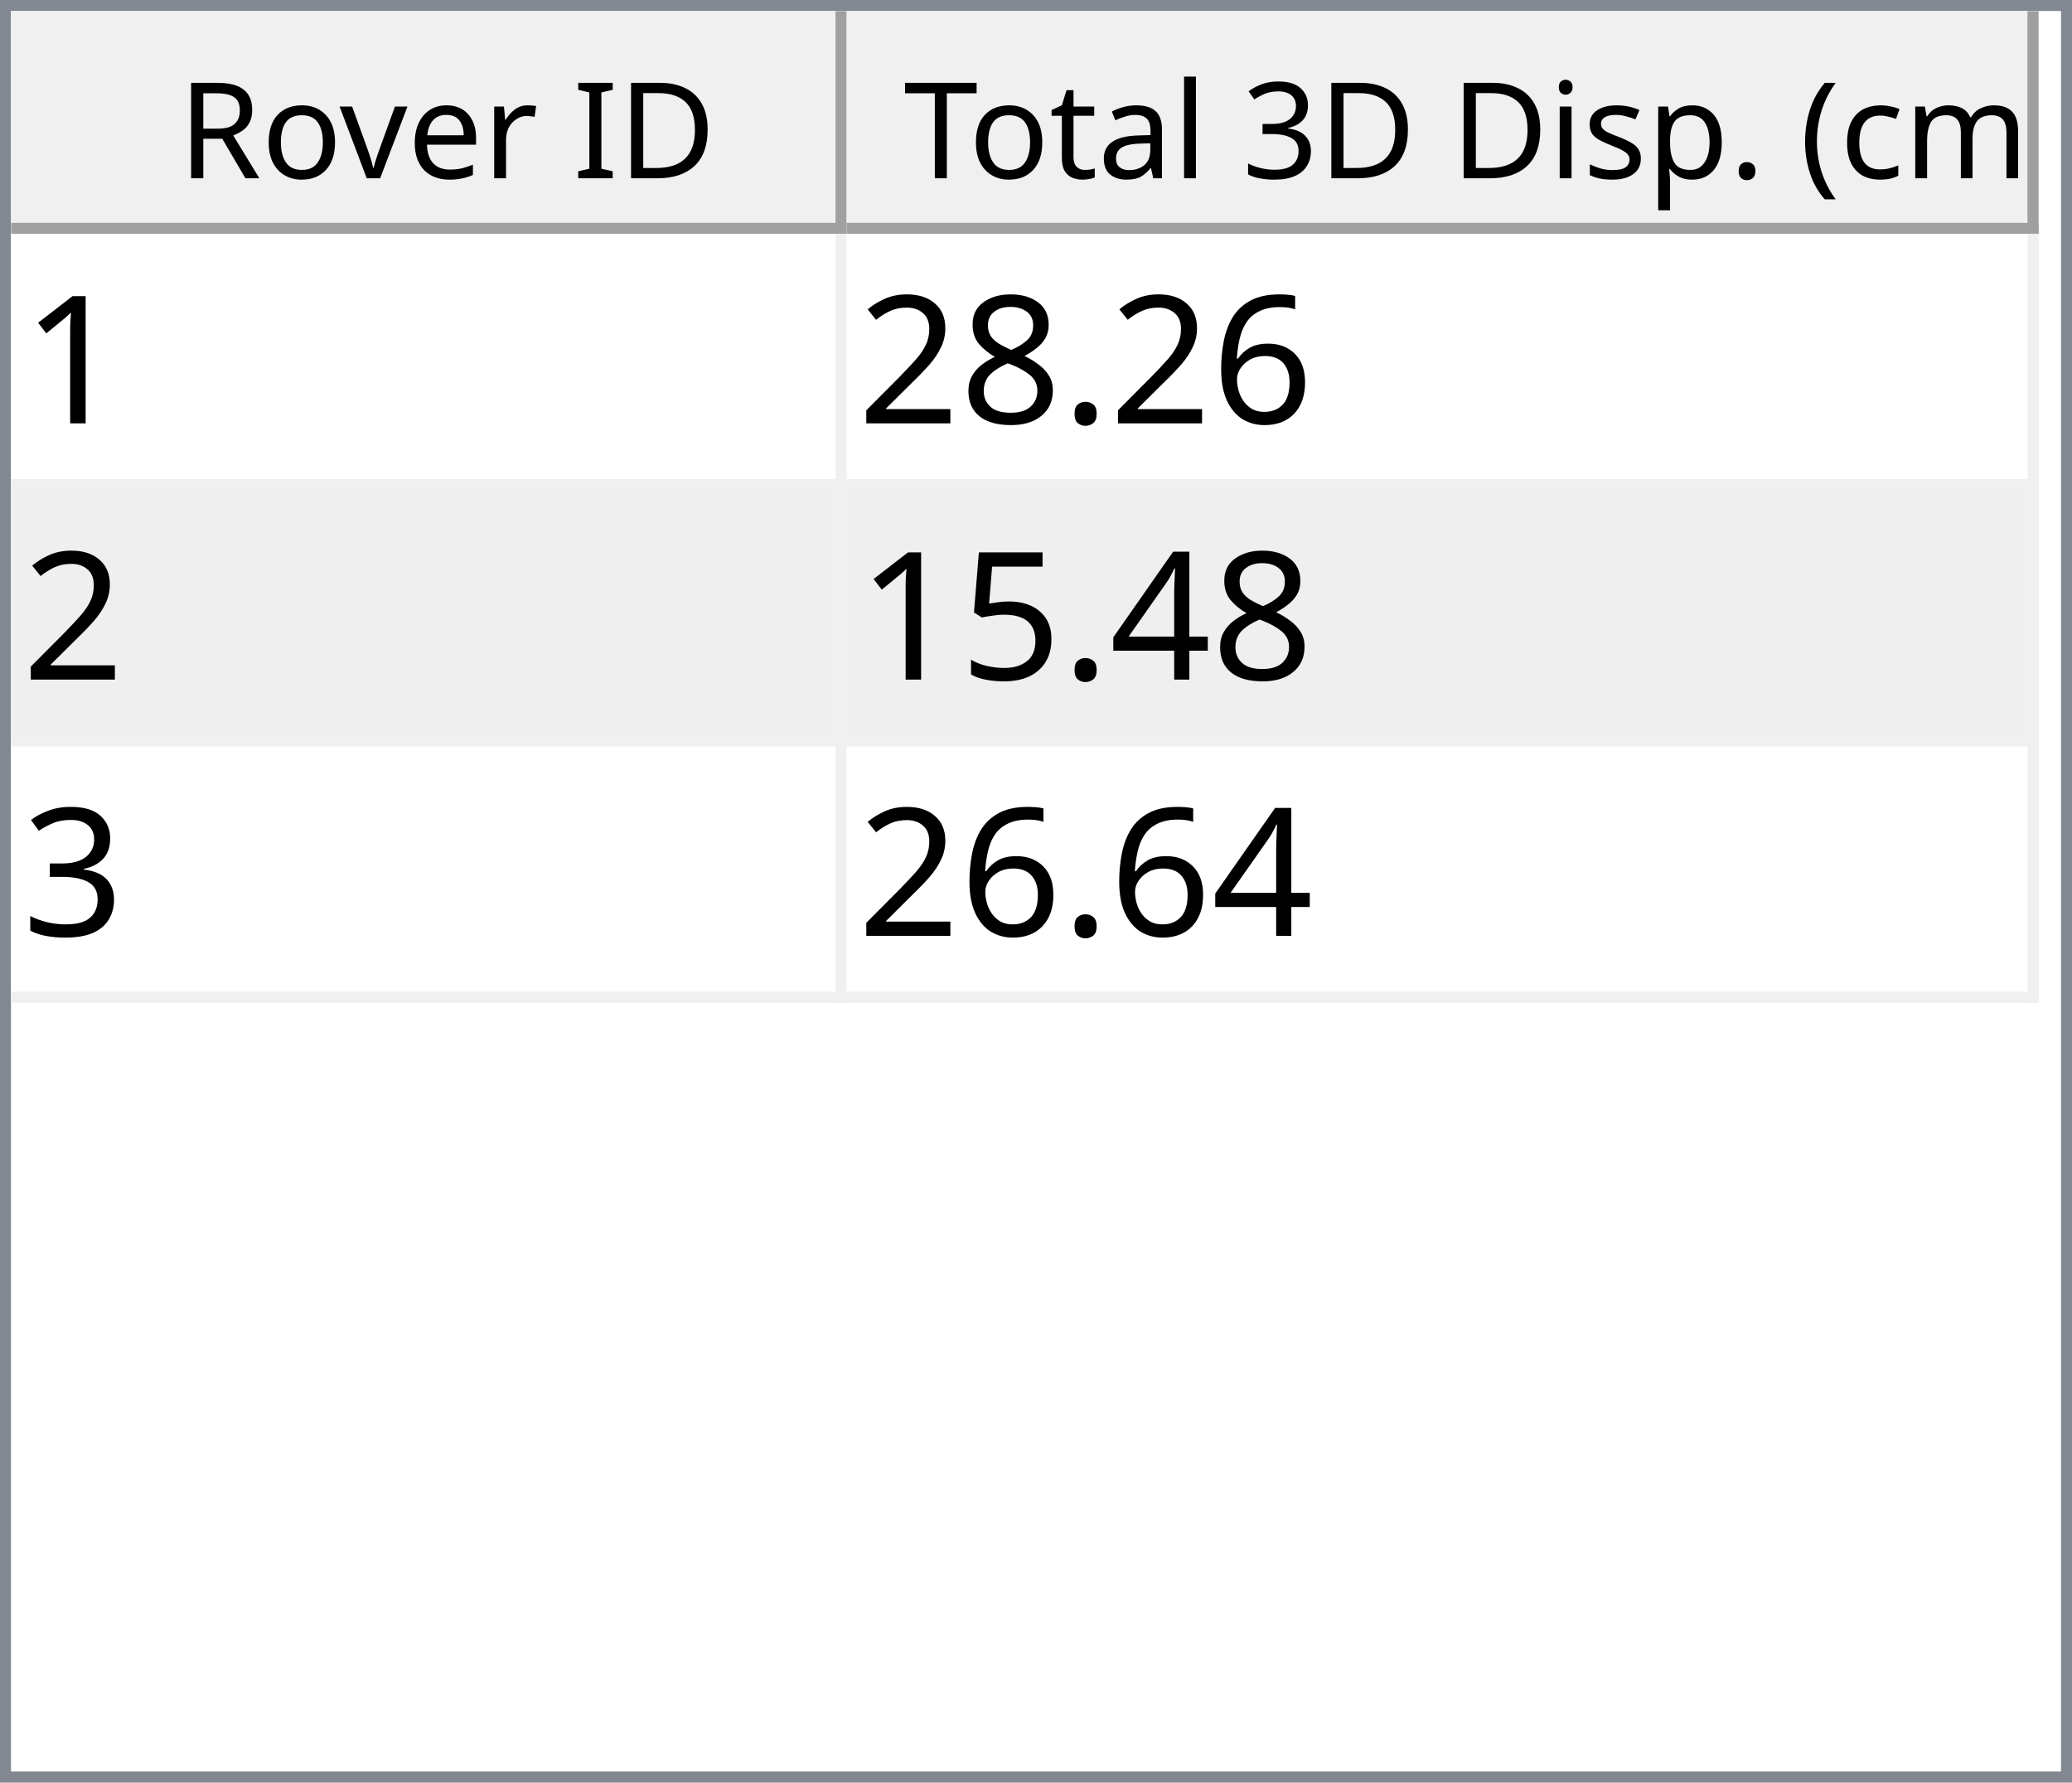
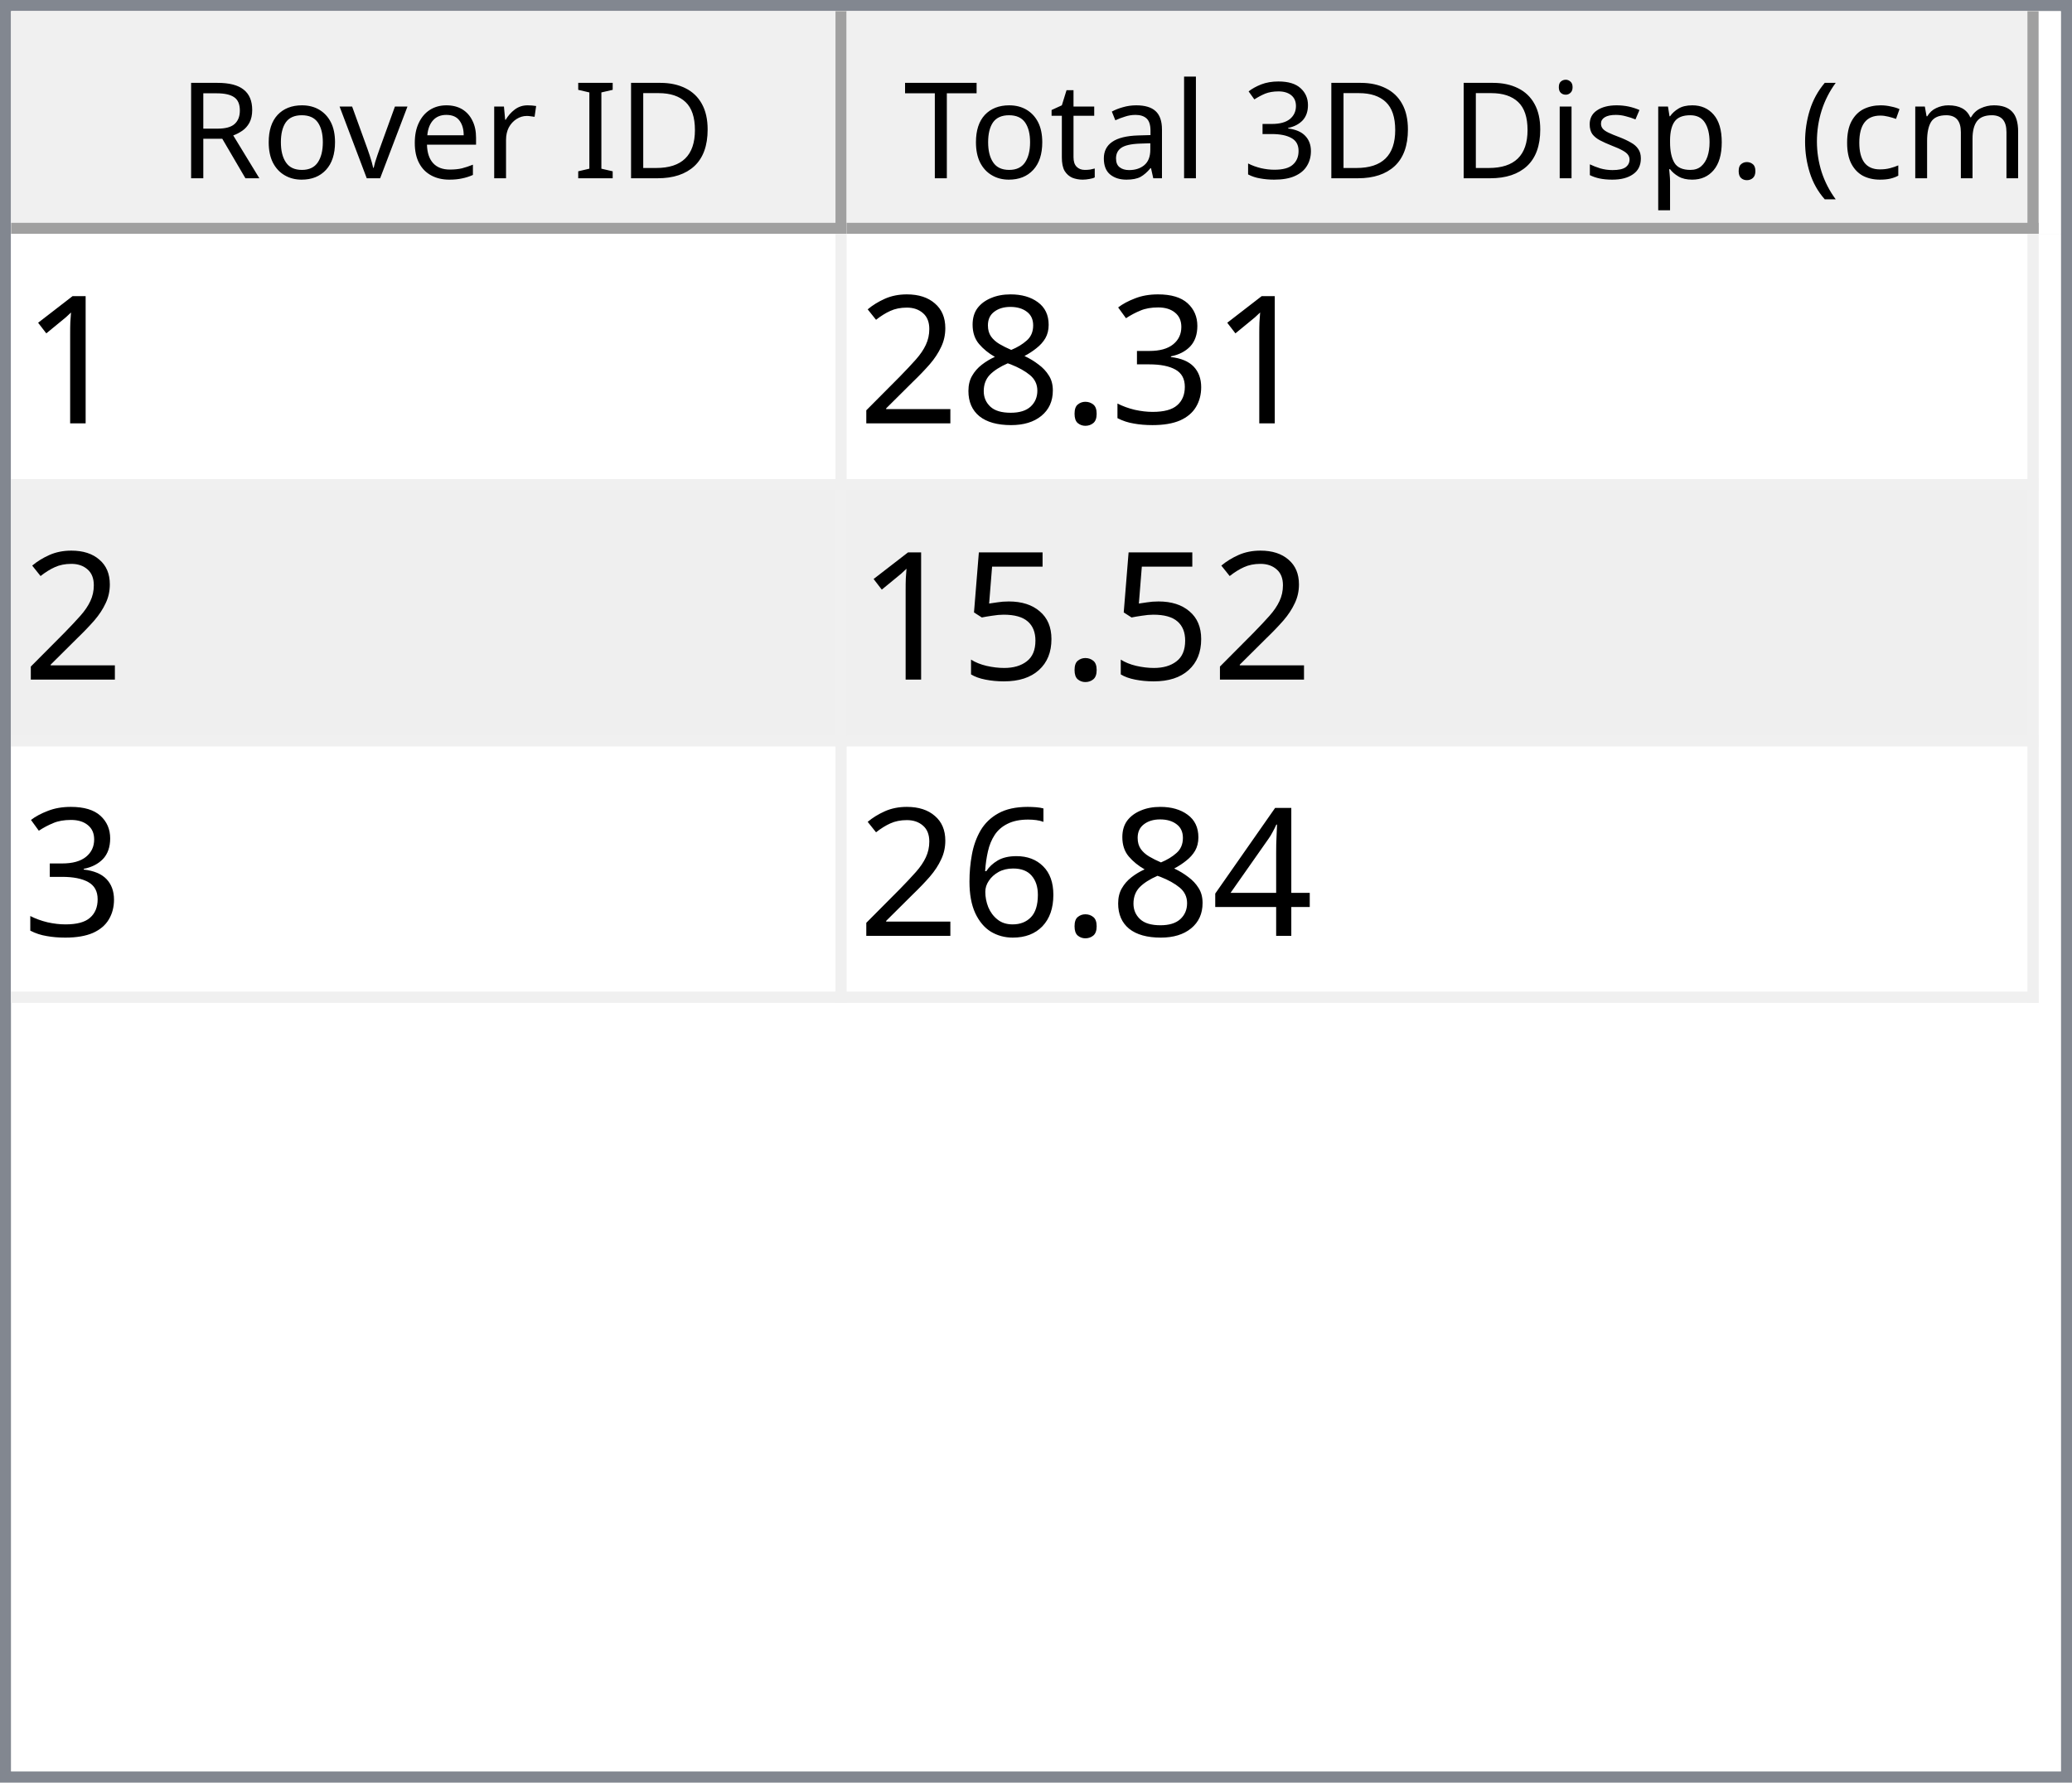
<svg xmlns="http://www.w3.org/2000/svg" style="fill-opacity:1; color-rendering:auto; color-interpolation:auto; text-rendering:auto; stroke:black; stroke-linecap:square; stroke-miterlimit:10; shape-rendering:auto; stroke-opacity:1; fill:black; stroke-dasharray:none; font-weight:normal; stroke-width:1; font-family:'Dialog'; font-style:normal; stroke-linejoin:miter; font-size:12px; stroke-dashoffset:0; image-rendering:auto;" width="186" height="160">
  <defs id="genericDefs" />
  <g>
    <defs id="defs1">
      <clipPath clipPathUnits="userSpaceOnUse" id="clipPath1">
        <path d="M0 0 L186 0 L186 160 L0 160 L0 0 Z" />
      </clipPath>
      <clipPath clipPathUnits="userSpaceOnUse" id="clipPath2">
        <path d="M0 0 L0 160 L186 160 L186 0 Z" />
      </clipPath>
      <clipPath clipPathUnits="userSpaceOnUse" id="clipPath3">
        <path d="M0 0 L0 20 L184 20 L184 0 Z" />
      </clipPath>
      <clipPath clipPathUnits="userSpaceOnUse" id="clipPath4">
        <path d="M0 0 L0 20 L75 20 L75 0 Z" />
      </clipPath>
      <clipPath clipPathUnits="userSpaceOnUse" id="clipPath5">
        <path d="M1 1 L1 19 L74 19 L74 1 Z" />
      </clipPath>
      <clipPath clipPathUnits="userSpaceOnUse" id="clipPath6">
        <path d="M0 0 L0 18 L73 18 L73 0 Z" />
      </clipPath>
      <clipPath clipPathUnits="userSpaceOnUse" id="clipPath7">
        <path d="M-0.5 -0.5 L-0.5 19.5 L74.5 19.5 L74.5 -0.5 Z" />
      </clipPath>
      <clipPath clipPathUnits="userSpaceOnUse" id="clipPath8">
        <path d="M0 0 L0 20 L107 20 L107 0 Z" />
      </clipPath>
      <clipPath clipPathUnits="userSpaceOnUse" id="clipPath9">
        <path d="M1 1 L1 19 L106 19 L106 1 Z" />
      </clipPath>
      <clipPath clipPathUnits="userSpaceOnUse" id="clipPath10">
        <path d="M0 0 L0 18 L105 18 L105 0 Z" />
      </clipPath>
      <clipPath clipPathUnits="userSpaceOnUse" id="clipPath11">
        <path d="M-0.5 -0.5 L-0.5 19.5 L106.5 19.5 L106.5 -0.5 Z" />
      </clipPath>
      <clipPath clipPathUnits="userSpaceOnUse" id="clipPath12">
        <path d="M0 0 L0 138 L184 138 L184 0 Z" />
      </clipPath>
      <clipPath clipPathUnits="userSpaceOnUse" id="clipPath13">
        <path d="M0 0 L0 69 L182 69 L182 0 Z" />
      </clipPath>
      <clipPath clipPathUnits="userSpaceOnUse" id="clipPath14">
        <path d="M-0.5 -0.5 L-0.5 68.5 L181.5 68.5 L181.5 -0.5 Z" />
      </clipPath>
      <clipPath clipPathUnits="userSpaceOnUse" id="clipPath15">
        <path d="M0 0 L0 22 L74 22 L74 0 Z" />
      </clipPath>
      <clipPath clipPathUnits="userSpaceOnUse" id="clipPath16">
        <path d="M0 0 L0 22 L106 22 L106 0 Z" />
      </clipPath>
      <font horiz-adv-x="64.551" id="font1">
        <font-face ascent="107.91" descent="25.098" units-per-em="100" style="font-style:normal; font-family:Segoe UI; font-weight:normal;" />
        <missing-glyph horiz-adv-x="64.551" d="M8.109 0 L8.109 68.266 L56.453 68.266 L56.453 0 L8.109 0 ZM15.328 7.234 L49.219 7.234 L49.219 61.031 L15.328 61.031 L15.328 7.234 Z" />
        <glyph unicode="D" horiz-adv-x="70.117" d="M9.188 0 L9.188 70.016 L28.516 70.016 Q65.531 70.016 65.531 35.891 Q65.531 19.672 55.25 9.836 Q44.969 0 27.734 0 L9.188 0 ZM17.391 62.594 L17.391 7.422 L27.828 7.422 Q41.609 7.422 49.273 14.797 Q56.938 22.172 56.938 35.688 Q56.938 62.594 28.328 62.594 L17.391 62.594 Z" />
        <glyph unicode="I" horiz-adv-x="26.611" d="M17.391 0 L9.188 0 L9.188 70.016 L17.391 70.016 L17.391 0 Z" />
        <glyph unicode=" " horiz-adv-x="27.393" d="" />
        <glyph unicode="r" horiz-adv-x="34.766" d="M34.188 41.891 Q32.078 43.5 28.125 43.5 Q23 43.5 19.555 38.672 Q16.109 33.844 16.109 25.484 L16.109 0 L8.109 0 L8.109 50 L16.109 50 L16.109 39.703 L16.312 39.703 Q18.016 44.969 21.531 47.922 Q25.047 50.875 29.391 50.875 Q32.516 50.875 34.188 50.203 L34.188 41.891 Z" />
        <glyph unicode="e" horiz-adv-x="52.295" d="M48.297 23 L12.984 23 Q13.188 14.656 17.484 10.109 Q21.781 5.562 29.297 5.562 Q37.75 5.562 44.828 11.141 L44.828 3.609 Q38.234 -1.172 27.391 -1.172 Q16.797 -1.172 10.742 5.641 Q4.688 12.453 4.688 24.812 Q4.688 36.469 11.305 43.82 Q17.922 51.172 27.734 51.172 Q37.547 51.172 42.922 44.828 Q48.297 38.484 48.297 27.203 L48.297 23 ZM40.094 29.781 Q40.047 36.719 36.75 40.578 Q33.453 44.438 27.594 44.438 Q21.922 44.438 17.969 40.383 Q14.016 36.328 13.094 29.781 L40.094 29.781 Z" />
        <glyph unicode="v" horiz-adv-x="47.9" d="M47.406 50 L27.484 0 L19.625 0 L0.688 50 L9.469 50 L22.172 13.672 Q23.578 9.672 23.922 6.688 L24.125 6.688 Q24.609 10.453 25.688 13.484 L38.969 50 L47.406 50 Z" />
        <glyph unicode="o" horiz-adv-x="58.594" d="M29 -1.172 Q17.922 -1.172 11.305 5.836 Q4.688 12.844 4.688 24.422 Q4.688 37.016 11.57 44.094 Q18.453 51.172 30.172 51.172 Q41.359 51.172 47.633 44.289 Q53.906 37.406 53.906 25.203 Q53.906 13.234 47.141 6.031 Q40.375 -1.172 29 -1.172 ZM29.594 44.438 Q21.875 44.438 17.383 39.188 Q12.891 33.938 12.891 24.703 Q12.891 15.828 17.43 10.695 Q21.969 5.562 29.594 5.562 Q37.359 5.562 41.531 10.594 Q45.703 15.625 45.703 24.906 Q45.703 34.281 41.531 39.359 Q37.359 44.438 29.594 44.438 Z" />
        <glyph unicode="R" horiz-adv-x="59.814" d="M59.375 0 L49.609 0 L37.891 19.625 Q36.281 22.359 34.766 24.289 Q33.25 26.219 31.664 27.438 Q30.078 28.656 28.25 29.219 Q26.422 29.781 24.125 29.781 L17.391 29.781 L17.391 0 L9.188 0 L9.188 70.016 L30.078 70.016 Q34.672 70.016 38.555 68.867 Q42.438 67.719 45.289 65.375 Q48.141 63.031 49.758 59.547 Q51.375 56.062 51.375 51.375 Q51.375 47.703 50.273 44.656 Q49.172 41.609 47.148 39.211 Q45.125 36.812 42.266 35.133 Q39.406 33.453 35.844 32.516 L35.844 32.328 Q37.594 31.547 38.891 30.547 Q40.188 29.547 41.359 28.18 Q42.531 26.812 43.68 25.078 Q44.828 23.344 46.234 21.047 L59.375 0 ZM17.391 62.594 L17.391 37.203 L28.516 37.203 Q31.594 37.203 34.203 38.133 Q36.812 39.062 38.719 40.797 Q40.625 42.531 41.703 45.047 Q42.781 47.562 42.781 50.688 Q42.781 56.297 39.141 59.445 Q35.5 62.594 28.609 62.594 L17.391 62.594 Z" />
        <glyph unicode=")" horiz-adv-x="30.176" d="M8.297 -15.922 L1.172 -15.922 Q16.406 2.344 16.406 26.812 Q16.406 51.469 1.078 70.016 L8.297 70.016 Q23.531 52.156 23.531 26.703 Q23.531 1.375 8.297 -15.922 Z" />
        <glyph unicode="m" horiz-adv-x="86.133" d="M79.109 0 L71.094 0 L71.094 28.719 Q71.094 37.016 68.531 40.727 Q65.969 44.438 59.906 44.438 Q54.781 44.438 51.195 39.75 Q47.609 35.062 47.609 28.516 L47.609 0 L39.594 0 L39.594 29.688 Q39.594 44.438 28.219 44.438 Q22.953 44.438 19.531 40.016 Q16.109 35.594 16.109 28.516 L16.109 0 L8.109 0 L8.109 50 L16.109 50 L16.109 42.094 L16.312 42.094 Q21.625 51.172 31.844 51.172 Q36.969 51.172 40.773 48.312 Q44.578 45.453 46 40.828 Q51.562 51.172 62.594 51.172 Q79.109 51.172 79.109 30.812 L79.109 0 Z" />
        <glyph unicode="c" horiz-adv-x="46.191" d="M42.188 2.297 Q36.422 -1.172 28.516 -1.172 Q17.828 -1.172 11.258 5.789 Q4.688 12.75 4.688 23.828 Q4.688 36.188 11.766 43.68 Q18.844 51.172 30.672 51.172 Q37.25 51.172 42.281 48.734 L42.281 40.531 Q36.719 44.438 30.375 44.438 Q22.703 44.438 17.797 38.945 Q12.891 33.453 12.891 24.516 Q12.891 15.719 17.508 10.641 Q22.125 5.562 29.891 5.562 Q36.422 5.562 42.188 9.906 L42.188 2.297 Z" />
        <glyph unicode="(" horiz-adv-x="30.176" d="M29.109 -15.922 L21.969 -15.922 Q6.844 1.375 6.844 26.703 Q6.844 52.156 21.969 70.016 L29.203 70.016 Q13.875 51.469 13.875 26.812 Q13.875 2.344 29.109 -15.922 Z" />
        <glyph unicode="." horiz-adv-x="21.68" d="M10.891 -1.078 Q8.641 -1.078 7.055 0.539 Q5.469 2.156 5.469 4.391 Q5.469 6.641 7.055 8.273 Q8.641 9.906 10.891 9.906 Q13.188 9.906 14.797 8.273 Q16.406 6.641 16.406 4.391 Q16.406 2.156 14.797 0.539 Q13.188 -1.078 10.891 -1.078 Z" />
        <glyph unicode="p" horiz-adv-x="58.789" d="M16.312 7.234 L16.109 7.234 L16.109 -23 L8.109 -23 L8.109 50 L16.109 50 L16.109 41.219 L16.312 41.219 Q22.219 51.172 33.594 51.172 Q43.266 51.172 48.688 44.461 Q54.109 37.75 54.109 26.469 Q54.109 13.922 48 6.375 Q41.891 -1.172 31.297 -1.172 Q21.578 -1.172 16.312 7.234 ZM16.109 27.391 L16.109 20.406 Q16.109 14.203 20.141 9.883 Q24.172 5.562 30.375 5.562 Q37.641 5.562 41.773 11.133 Q45.906 16.703 45.906 26.609 Q45.906 34.969 42.047 39.703 Q38.188 44.438 31.594 44.438 Q24.609 44.438 20.359 39.578 Q16.109 34.719 16.109 27.391 Z" />
        <glyph unicode="s" horiz-adv-x="42.432" d="M5.078 1.812 L5.078 10.406 Q11.625 5.562 19.484 5.562 Q30.031 5.562 30.031 12.594 Q30.031 14.594 29.125 15.992 Q28.219 17.391 26.68 18.461 Q25.141 19.531 23.07 20.383 Q21 21.234 18.609 22.172 Q15.281 23.484 12.766 24.828 Q10.25 26.172 8.57 27.859 Q6.891 29.547 6.031 31.695 Q5.172 33.844 5.172 36.719 Q5.172 40.234 6.789 42.945 Q8.406 45.656 11.086 47.484 Q13.766 49.312 17.211 50.242 Q20.656 51.172 24.312 51.172 Q30.812 51.172 35.938 48.922 L35.938 40.828 Q30.422 44.438 23.25 44.438 Q21 44.438 19.195 43.922 Q17.391 43.406 16.094 42.477 Q14.797 41.547 14.086 40.258 Q13.375 38.969 13.375 37.406 Q13.375 35.453 14.086 34.133 Q14.797 32.812 16.164 31.789 Q17.531 30.766 19.484 29.938 Q21.438 29.109 23.922 28.125 Q27.25 26.859 29.883 25.516 Q32.516 24.172 34.375 22.484 Q36.234 20.797 37.234 18.602 Q38.234 16.406 38.234 13.375 Q38.234 9.672 36.602 6.938 Q34.969 4.203 32.234 2.398 Q29.5 0.594 25.93 -0.289 Q22.359 -1.172 18.453 -1.172 Q10.75 -1.172 5.078 1.812 Z" />
        <glyph unicode="i" horiz-adv-x="24.219" d="M12.203 62.703 Q10.062 62.703 8.547 64.164 Q7.031 65.625 7.031 67.875 Q7.031 70.125 8.547 71.609 Q10.062 73.094 12.203 73.094 Q14.406 73.094 15.945 71.609 Q17.484 70.125 17.484 67.875 Q17.484 65.719 15.945 64.211 Q14.406 62.703 12.203 62.703 ZM16.109 0 L8.109 0 L8.109 50 L16.109 50 L16.109 0 Z" />
        <glyph unicode="3" horiz-adv-x="53.906" d="M46.531 19.828 Q46.531 15.094 44.75 11.211 Q42.969 7.328 39.719 4.57 Q36.469 1.812 31.93 0.297 Q27.391 -1.219 21.922 -1.219 Q11.922 -1.219 6 2.594 L6 11.188 Q13.094 5.609 22.219 5.609 Q25.875 5.609 28.828 6.539 Q31.781 7.469 33.906 9.227 Q36.031 10.984 37.18 13.477 Q38.328 15.969 38.328 19.094 Q38.328 32.812 18.797 32.812 L12.984 32.812 L12.984 39.594 L18.5 39.594 Q35.797 39.594 35.797 52.484 Q35.797 64.406 22.609 64.406 Q15.188 64.406 8.688 59.422 L8.688 67.188 Q15.375 71.188 24.609 71.188 Q29 71.188 32.57 69.969 Q36.141 68.75 38.68 66.555 Q41.219 64.359 42.609 61.281 Q44 58.203 44 54.5 Q44 40.672 30.031 36.719 L30.031 36.531 Q33.594 36.141 36.625 34.797 Q39.656 33.453 41.852 31.305 Q44.047 29.156 45.289 26.25 Q46.531 23.344 46.531 19.828 Z" />
        <glyph unicode="l" horiz-adv-x="24.219" d="M16.109 0 L8.109 0 L8.109 74.031 L16.109 74.031 L16.109 0 Z" />
        <glyph unicode="a" horiz-adv-x="50.879" d="M43.891 0 L35.891 0 L35.891 7.812 L35.688 7.812 Q30.469 -1.172 20.312 -1.172 Q12.844 -1.172 8.617 2.781 Q4.391 6.734 4.391 13.281 Q4.391 27.297 20.906 29.594 L35.891 31.688 Q35.891 44.438 25.594 44.438 Q16.547 44.438 9.281 38.281 L9.281 46.484 Q16.656 51.172 26.266 51.172 Q43.891 51.172 43.891 32.516 L43.891 0 ZM35.891 25.297 L23.828 23.641 Q18.266 22.859 15.43 20.875 Q12.594 18.891 12.594 13.875 Q12.594 10.203 15.211 7.883 Q17.828 5.562 22.172 5.562 Q28.125 5.562 32.008 9.742 Q35.891 13.922 35.891 20.312 L35.891 25.297 Z" />
        <glyph unicode="t" horiz-adv-x="33.887" d="M31.297 0.484 Q28.469 -1.078 23.828 -1.078 Q10.688 -1.078 10.688 13.578 L10.688 43.172 L2.094 43.172 L2.094 50 L10.688 50 L10.688 62.203 L18.703 64.797 L18.703 50 L31.297 50 L31.297 43.172 L18.703 43.172 L18.703 14.984 Q18.703 9.969 20.414 7.82 Q22.125 5.672 26.078 5.672 Q29.109 5.672 31.297 7.328 L31.297 0.484 Z" />
        <glyph unicode="T" horiz-adv-x="52.393" d="M50.594 62.594 L30.375 62.594 L30.375 0 L22.172 0 L22.172 62.594 L2 62.594 L2 70.016 L50.594 70.016 L50.594 62.594 Z" />
      </font>
      <font horiz-adv-x="75.0" id="font2">
        <font-face ascent="100.537" descent="21.973" units-per-em="100" style="font-style:normal; font-family:sans-serif; font-weight:normal;" />
        <missing-glyph horiz-adv-x="75.0" d="M12.5 0 L12.5 62.5 L62.5 62.5 L62.5 0 L12.5 0 ZM14.062 1.562 L60.938 1.562 L60.938 60.938 L14.062 60.938 L14.062 1.562 Z" />
        <glyph unicode="1" horiz-adv-x="55.615" d="M37.25 0 L28.469 0 L28.469 56 Q25.297 52.984 20.141 49.953 Q14.984 46.922 10.891 45.406 L10.891 53.906 Q18.266 57.375 23.781 62.305 Q29.297 67.234 31.594 71.875 L37.25 71.875 L37.25 0 Z" />
-         <glyph unicode="6" horiz-adv-x="55.615" d="M49.75 54.047 L41.016 53.375 Q39.844 58.547 37.703 60.891 Q34.125 64.656 28.906 64.656 Q24.703 64.656 21.531 62.312 Q17.391 59.281 14.992 53.469 Q12.594 47.656 12.5 36.922 Q15.672 41.75 20.266 44.094 Q24.859 46.438 29.891 46.438 Q38.672 46.438 44.852 39.969 Q51.031 33.5 51.031 23.25 Q51.031 16.5 48.125 10.719 Q45.219 4.938 40.141 1.859 Q35.062 -1.219 28.609 -1.219 Q17.625 -1.219 10.695 6.859 Q3.766 14.938 3.766 33.5 Q3.766 54.25 11.422 63.672 Q18.109 71.875 29.438 71.875 Q37.891 71.875 43.289 67.141 Q48.688 62.406 49.75 54.047 ZM13.875 23.188 Q13.875 18.656 15.797 14.508 Q17.719 10.359 21.188 8.18 Q24.656 6 28.469 6 Q34.031 6 38.039 10.492 Q42.047 14.984 42.047 22.703 Q42.047 30.125 38.086 34.398 Q34.125 38.672 28.125 38.672 Q22.172 38.672 18.023 34.398 Q13.875 30.125 13.875 23.188 Z" />
+         <glyph unicode="3" horiz-adv-x="55.615" d="M4.203 18.891 L12.984 20.062 Q14.5 12.594 18.141 9.297 Q21.781 6 27 6 Q33.203 6 37.477 10.297 Q41.75 14.594 41.75 20.953 Q41.75 27 37.797 30.93 Q33.844 34.859 27.734 34.859 Q25.25 34.859 21.531 33.891 L22.516 41.609 Q23.391 41.5 23.922 41.5 Q29.547 41.5 34.039 44.43 Q38.531 47.359 38.531 53.469 Q38.531 58.297 35.258 61.477 Q31.984 64.656 26.812 64.656 Q21.688 64.656 18.266 61.43 Q14.844 58.203 13.875 51.766 L5.078 53.328 Q6.688 62.156 12.398 67.016 Q18.109 71.875 26.609 71.875 Q32.469 71.875 37.398 69.359 Q42.328 66.844 44.945 62.5 Q47.562 58.156 47.562 53.266 Q47.562 48.641 45.07 44.828 Q42.578 41.016 37.703 38.766 Q44.047 37.312 47.562 32.695 Q51.078 28.078 51.078 21.141 Q51.078 11.766 44.242 5.25 Q37.406 -1.266 26.953 -1.266 Q17.531 -1.266 11.305 4.352 Q5.078 9.969 4.203 18.891 Z" />
        <glyph unicode="." horiz-adv-x="27.783" d="M9.078 0 L9.078 10.016 L19.094 10.016 L19.094 0 L9.078 0 Z" />
        <glyph unicode="8" horiz-adv-x="55.615" d="M17.672 38.812 Q12.203 40.828 9.57 44.539 Q6.938 48.25 6.938 53.422 Q6.938 61.234 12.555 66.555 Q18.172 71.875 27.484 71.875 Q36.859 71.875 42.578 66.43 Q48.297 60.984 48.297 53.172 Q48.297 48.188 45.68 44.508 Q43.062 40.828 37.75 38.812 Q44.344 36.672 47.781 31.883 Q51.219 27.094 51.219 20.453 Q51.219 11.281 44.727 5.031 Q38.234 -1.219 27.641 -1.219 Q17.047 -1.219 10.547 5.055 Q4.047 11.328 4.047 20.703 Q4.047 27.688 7.594 32.398 Q11.141 37.109 17.672 38.812 ZM15.922 53.719 Q15.922 48.641 19.195 45.414 Q22.469 42.188 27.688 42.188 Q32.766 42.188 36.016 45.383 Q39.266 48.578 39.266 53.219 Q39.266 58.062 35.914 61.359 Q32.562 64.656 27.594 64.656 Q22.562 64.656 19.242 61.43 Q15.922 58.203 15.922 53.719 ZM13.094 20.656 Q13.094 16.891 14.875 13.375 Q16.656 9.859 20.172 7.93 Q23.688 6 27.734 6 Q34.031 6 38.133 10.055 Q42.234 14.109 42.234 20.359 Q42.234 26.703 38.016 30.859 Q33.797 35.016 27.438 35.016 Q21.234 35.016 17.164 30.914 Q13.094 26.812 13.094 20.656 Z" />
        <glyph unicode="2" horiz-adv-x="55.615" d="M50.344 8.453 L50.344 0 L3.031 0 Q2.938 3.172 4.047 6.109 Q5.859 10.938 9.836 15.625 Q13.812 20.312 21.344 26.469 Q33.016 36.031 37.117 41.625 Q41.219 47.219 41.219 52.203 Q41.219 57.422 37.477 61.008 Q33.734 64.594 27.734 64.594 Q21.391 64.594 17.578 60.789 Q13.766 56.984 13.719 50.25 L4.688 51.172 Q5.609 61.281 11.664 66.578 Q17.719 71.875 27.938 71.875 Q38.234 71.875 44.242 66.164 Q50.25 60.453 50.25 52 Q50.25 47.703 48.492 43.555 Q46.734 39.406 42.656 34.812 Q38.578 30.219 29.109 22.219 Q21.188 15.578 18.945 13.211 Q16.703 10.844 15.234 8.453 L50.344 8.453 Z" />
+         <glyph unicode="5" horiz-adv-x="55.615" d="M4.156 18.75 L13.375 19.531 Q14.406 12.797 18.141 9.398 Q21.875 6 27.156 6 Q33.5 6 37.891 10.789 Q42.281 15.578 42.281 23.484 Q42.281 31 38.062 35.352 Q33.844 39.703 27 39.703 Q22.75 39.703 19.336 37.773 Q15.922 35.844 13.969 32.766 L5.719 33.844 L12.641 70.609 L48.25 70.609 L48.25 62.203 L19.672 62.203 L15.828 42.969 Q22.266 47.469 29.344 47.469 Q38.719 47.469 45.164 40.969 Q51.609 34.469 51.609 24.266 Q51.609 14.547 45.953 7.469 Q39.062 -1.219 27.156 -1.219 Q17.391 -1.219 11.211 4.25 Q5.031 9.719 4.156 18.75 Z" />
        <glyph unicode="4" horiz-adv-x="55.615" d="M32.328 0 L32.328 17.141 L1.266 17.141 L1.266 25.203 L33.938 71.578 L41.109 71.578 L41.109 25.203 L50.781 25.203 L50.781 17.141 L41.109 17.141 L41.109 0 L32.328 0 ZM32.328 25.203 L32.328 57.469 L9.906 25.203 L32.328 25.203 Z" />
-         <glyph unicode="5" horiz-adv-x="55.615" d="M4.156 18.75 L13.375 19.531 Q14.406 12.797 18.141 9.398 Q21.875 6 27.156 6 Q33.5 6 37.891 10.789 Q42.281 15.578 42.281 23.484 Q42.281 31 38.062 35.352 Q33.844 39.703 27 39.703 Q22.75 39.703 19.336 37.773 Q15.922 35.844 13.969 32.766 L5.719 33.844 L12.641 70.609 L48.25 70.609 L48.25 62.203 L19.672 62.203 L15.828 42.969 Q22.266 47.469 29.344 47.469 Q38.719 47.469 45.164 40.969 Q51.609 34.469 51.609 24.266 Q51.609 14.547 45.953 7.469 Q39.062 -1.219 27.156 -1.219 Q17.391 -1.219 11.211 4.25 Q5.031 9.719 4.156 18.75 Z" />
-         <glyph unicode="3" horiz-adv-x="55.615" d="M4.203 18.891 L12.984 20.062 Q14.5 12.594 18.141 9.297 Q21.781 6 27 6 Q33.203 6 37.477 10.297 Q41.75 14.594 41.75 20.953 Q41.75 27 37.797 30.93 Q33.844 34.859 27.734 34.859 Q25.25 34.859 21.531 33.891 L22.516 41.609 Q23.391 41.5 23.922 41.5 Q29.547 41.5 34.039 44.43 Q38.531 47.359 38.531 53.469 Q38.531 58.297 35.258 61.477 Q31.984 64.656 26.812 64.656 Q21.688 64.656 18.266 61.43 Q14.844 58.203 13.875 51.766 L5.078 53.328 Q6.688 62.156 12.398 67.016 Q18.109 71.875 26.609 71.875 Q32.469 71.875 37.398 69.359 Q42.328 66.844 44.945 62.5 Q47.562 58.156 47.562 53.266 Q47.562 48.641 45.07 44.828 Q42.578 41.016 37.703 38.766 Q44.047 37.312 47.562 32.695 Q51.078 28.078 51.078 21.141 Q51.078 11.766 44.242 5.25 Q37.406 -1.266 26.953 -1.266 Q17.531 -1.266 11.305 4.352 Q5.078 9.969 4.203 18.891 Z" />
+         <glyph unicode="6" horiz-adv-x="55.615" d="M49.75 54.047 L41.016 53.375 Q39.844 58.547 37.703 60.891 Q34.125 64.656 28.906 64.656 Q24.703 64.656 21.531 62.312 Q17.391 59.281 14.992 53.469 Q12.594 47.656 12.5 36.922 Q15.672 41.75 20.266 44.094 Q24.859 46.438 29.891 46.438 Q38.672 46.438 44.852 39.969 Q51.031 33.5 51.031 23.25 Q51.031 16.5 48.125 10.719 Q45.219 4.938 40.141 1.859 Q35.062 -1.219 28.609 -1.219 Q17.625 -1.219 10.695 6.859 Q3.766 14.938 3.766 33.5 Q3.766 54.25 11.422 63.672 Q18.109 71.875 29.438 71.875 Q37.891 71.875 43.289 67.141 Q48.688 62.406 49.75 54.047 ZM13.875 23.188 Q13.875 18.656 15.797 14.508 Q17.719 10.359 21.188 8.18 Q24.656 6 28.469 6 Q34.031 6 38.039 10.492 Q42.047 14.984 42.047 22.703 Q42.047 30.125 38.086 34.398 Q34.125 38.672 28.125 38.672 Q22.172 38.672 18.023 34.398 Q13.875 30.125 13.875 23.188 Z" />
      </font>
    </defs>
    <g style="fill:white; stroke:white;">
      <rect x="0" y="0" width="186" style="clip-path:url(#clipPath1); stroke:none;" height="160" />
    </g>
    <g style="fill:white; text-rendering:optimizeSpeed; color-rendering:optimizeSpeed; image-rendering:optimizeSpeed; shape-rendering:crispEdges; stroke:white; color-interpolation:sRGB;">
      <rect x="0" width="186" height="160" y="0" style="stroke:none;" />
      <path style="stroke:none;" d="M0 160 L186 160 L186 0 L0 0 Z" />
    </g>
    <g style="fill:rgb(240,240,240); font-family:'Segoe UI'; stroke:rgb(240,240,240);">
      <rect x="0" y="0" width="186" style="clip-path:url(#clipPath2); stroke:none;" height="160" />
    </g>
    <g style="fill:rgb(130,135,144); font-family:'Segoe UI'; stroke:rgb(130,135,144);">
      <path d="M0 0 L186 0 L186 160 L0 160 L0 0 ZM1 1 L185 1 L185 159 L1 159 L1 1 Z" style="fill-rule:evenodd; clip-path:url(#clipPath2); stroke:none;" />
    </g>
    <g style="fill:white; font-family:'Segoe UI'; stroke:white;" transform="translate(1,1)">
      <rect x="0" y="0" width="184" style="clip-path:url(#clipPath3); stroke:none;" height="20" />
    </g>
    <g style="fill:rgb(240,240,240); font-family:'Segoe UI'; stroke:rgb(240,240,240);" transform="translate(1,1)">
      <rect x="0" y="0" width="75" style="clip-path:url(#clipPath4); stroke:none;" height="20" />
    </g>
    <g style="font-family:'Segoe UI';" transform="translate(2,2)">
      <text x="14" xml:space="preserve" y="14" style="clip-path:url(#clipPath6); stroke:none;">Rover ID</text>
    </g>
    <g style="fill:rgb(160,160,160); font-family:'Segoe UI'; stroke:rgb(160,160,160); stroke-linejoin:bevel;" transform="translate(1.5,1.5)">
      <line x1="74" x2="74" y1="0" style="fill:none; clip-path:url(#clipPath7);" y2="19" />
    </g>
    <g style="fill:rgb(160,160,160); font-family:'Segoe UI'; stroke:rgb(160,160,160); stroke-linejoin:bevel;" transform="matrix(1,0,0,1,1,1) translate(0.5,0.5)">
      <line x1="0" x2="74" y1="19" style="fill:none; clip-path:url(#clipPath7);" y2="19" />
    </g>
    <g style="fill:rgb(240,240,240); font-family:'Segoe UI'; stroke:rgb(240,240,240);" transform="translate(76,1)">
      <rect x="0" y="0" width="107" style="clip-path:url(#clipPath8); stroke:none;" height="20" />
    </g>
    <g style="font-family:'Segoe UI';" transform="translate(77,2)">
      <text x="1" xml:space="preserve" y="14" style="clip-path:url(#clipPath10); stroke:none;"> Total 3D Disp. (cm)</text>
    </g>
    <g style="fill:rgb(160,160,160); font-family:'Segoe UI'; stroke:rgb(160,160,160); stroke-linejoin:bevel;" transform="translate(76.5,1.5)">
      <line x1="106" x2="106" y1="0" style="fill:none; clip-path:url(#clipPath11);" y2="19" />
    </g>
    <g style="fill:rgb(160,160,160); font-family:'Segoe UI'; stroke:rgb(160,160,160); stroke-linejoin:bevel;" transform="matrix(1,0,0,1,76,1) translate(0.5,0.5)">
      <line x1="0" x2="106" y1="19" style="fill:none; clip-path:url(#clipPath11);" y2="19" />
    </g>
    <g style="fill:white; font-family:'Segoe UI'; stroke:white;" transform="translate(1,21)">
      <rect x="0" y="0" width="184" style="clip-path:url(#clipPath12); stroke:none;" height="138" />
    </g>
    <g style="fill:rgb(240,240,240); font-size:16px; font-family:sans-serif; stroke:rgb(240,240,240);" transform="translate(1,21)">
      <rect x="0" y="0" width="182" style="clip-path:url(#clipPath13); stroke:none;" height="69" />
      <line transform="translate(0.5,0.5)" x1="0" x2="181" y1="22" style="clip-path:url(#clipPath14); fill:none; stroke-linejoin:bevel;" y2="22" />
    </g>
    <g transform="matrix(1,0,0,1,1,21) translate(0.5,0.5)" style="fill:rgb(240,240,240); font-size:16px; font-family:sans-serif; stroke:rgb(240,240,240); stroke-linejoin:bevel;">
      <line x1="0" x2="181" y1="45" style="fill:none; clip-path:url(#clipPath14);" y2="45" />
    </g>
    <g transform="matrix(1,0,0,1,1,21) translate(0.5,0.5)" style="fill:rgb(240,240,240); font-size:16px; font-family:sans-serif; stroke:rgb(240,240,240); stroke-linejoin:bevel;">
      <line x1="0" x2="181" y1="68" style="fill:none; clip-path:url(#clipPath14);" y2="68" />
    </g>
    <g transform="matrix(1,0,0,1,1,21) translate(0.5,0.5)" style="fill:rgb(240,240,240); font-size:16px; font-family:sans-serif; stroke:rgb(240,240,240); stroke-linejoin:bevel;">
      <line x1="74" x2="74" y1="0" style="fill:none; clip-path:url(#clipPath14);" y2="68" />
    </g>
    <g transform="matrix(1,0,0,1,1,21) translate(0.5,0.5)" style="fill:rgb(240,240,240); font-size:16px; font-family:sans-serif; stroke:rgb(240,240,240); stroke-linejoin:bevel;">
      <line x1="181" x2="181" y1="0" style="fill:none; clip-path:url(#clipPath14);" y2="68" />
    </g>
    <g style="fill:white; font-size:16px; font-family:sans-serif; stroke:white;" transform="matrix(1,0,0,1,1,21)">
      <rect x="0" y="0" width="74" style="clip-path:url(#clipPath15); stroke:none;" height="22" />
      <text x="1" y="17" style="fill:black; clip-path:url(#clipPath15); stroke:none;" xml:space="preserve">1</text>
    </g>
    <g style="fill:white; font-size:16px; font-family:sans-serif; stroke:white;" transform="matrix(1,0,0,1,1,21) translate(75,0)">
      <rect x="0" y="0" width="106" style="clip-path:url(#clipPath16); stroke:none;" height="22" />
-       <text x="1" y="17" style="fill:black; clip-path:url(#clipPath16); stroke:none;" xml:space="preserve">28.26</text>
+       <text x="1" y="17" style="fill:black; clip-path:url(#clipPath16); stroke:none;" xml:space="preserve">28.31</text>
    </g>
    <g style="fill:rgb(239,239,239); font-size:16px; font-family:sans-serif; stroke:rgb(239,239,239);" transform="matrix(1,0,0,1,1,21) translate(0,23)">
      <rect x="0" y="0" width="74" style="clip-path:url(#clipPath15); stroke:none;" height="22" />
      <text x="1" y="17" style="fill:black; clip-path:url(#clipPath15); stroke:none;" xml:space="preserve">2</text>
    </g>
    <g style="fill:rgb(239,239,239); font-size:16px; font-family:sans-serif; stroke:rgb(239,239,239);" transform="matrix(1,0,0,1,1,21) translate(75,23)">
      <rect x="0" y="0" width="106" style="clip-path:url(#clipPath16); stroke:none;" height="22" />
-       <text x="1" y="17" style="fill:black; clip-path:url(#clipPath16); stroke:none;" xml:space="preserve">15.48</text>
+       <text x="1" y="17" style="fill:black; clip-path:url(#clipPath16); stroke:none;" xml:space="preserve">15.52</text>
    </g>
    <g style="fill:white; font-size:16px; font-family:sans-serif; stroke:white;" transform="matrix(1,0,0,1,1,21) translate(0,46)">
      <rect x="0" y="0" width="74" style="clip-path:url(#clipPath15); stroke:none;" height="22" />
      <text x="1" y="17" style="fill:black; clip-path:url(#clipPath15); stroke:none;" xml:space="preserve">3</text>
    </g>
    <g style="fill:white; font-size:16px; font-family:sans-serif; stroke:white;" transform="matrix(1,0,0,1,1,21) translate(75,46)">
      <rect x="0" y="0" width="106" style="clip-path:url(#clipPath16); stroke:none;" height="22" />
-       <text x="1" y="17" style="fill:black; clip-path:url(#clipPath16); stroke:none;" xml:space="preserve">26.64</text>
+       <text x="1" y="17" style="fill:black; clip-path:url(#clipPath16); stroke:none;" xml:space="preserve">26.84</text>
    </g>
  </g>
</svg>
